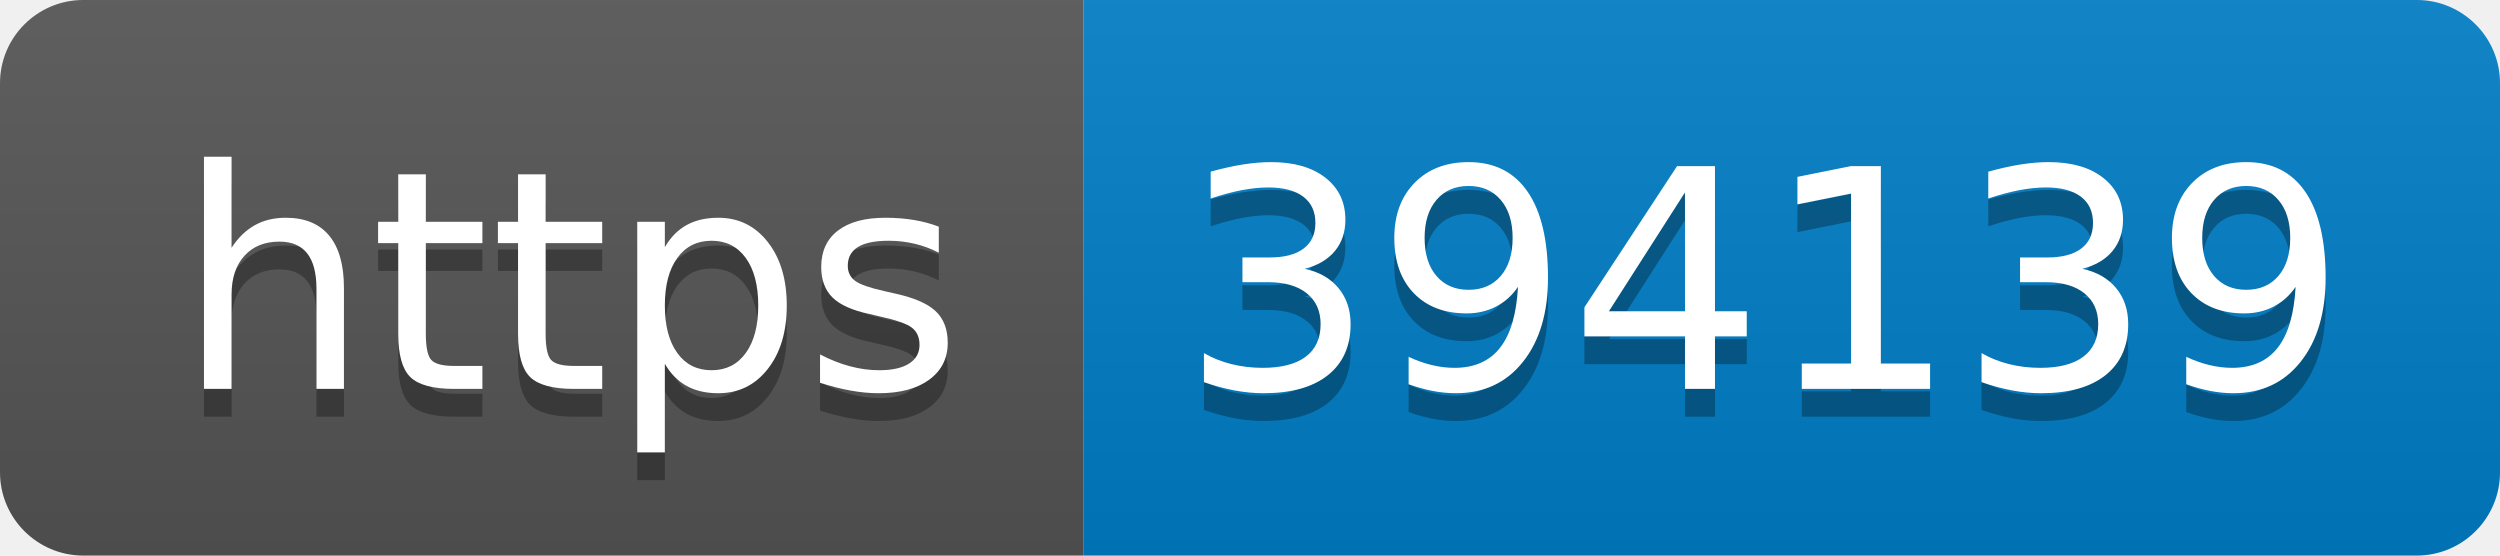
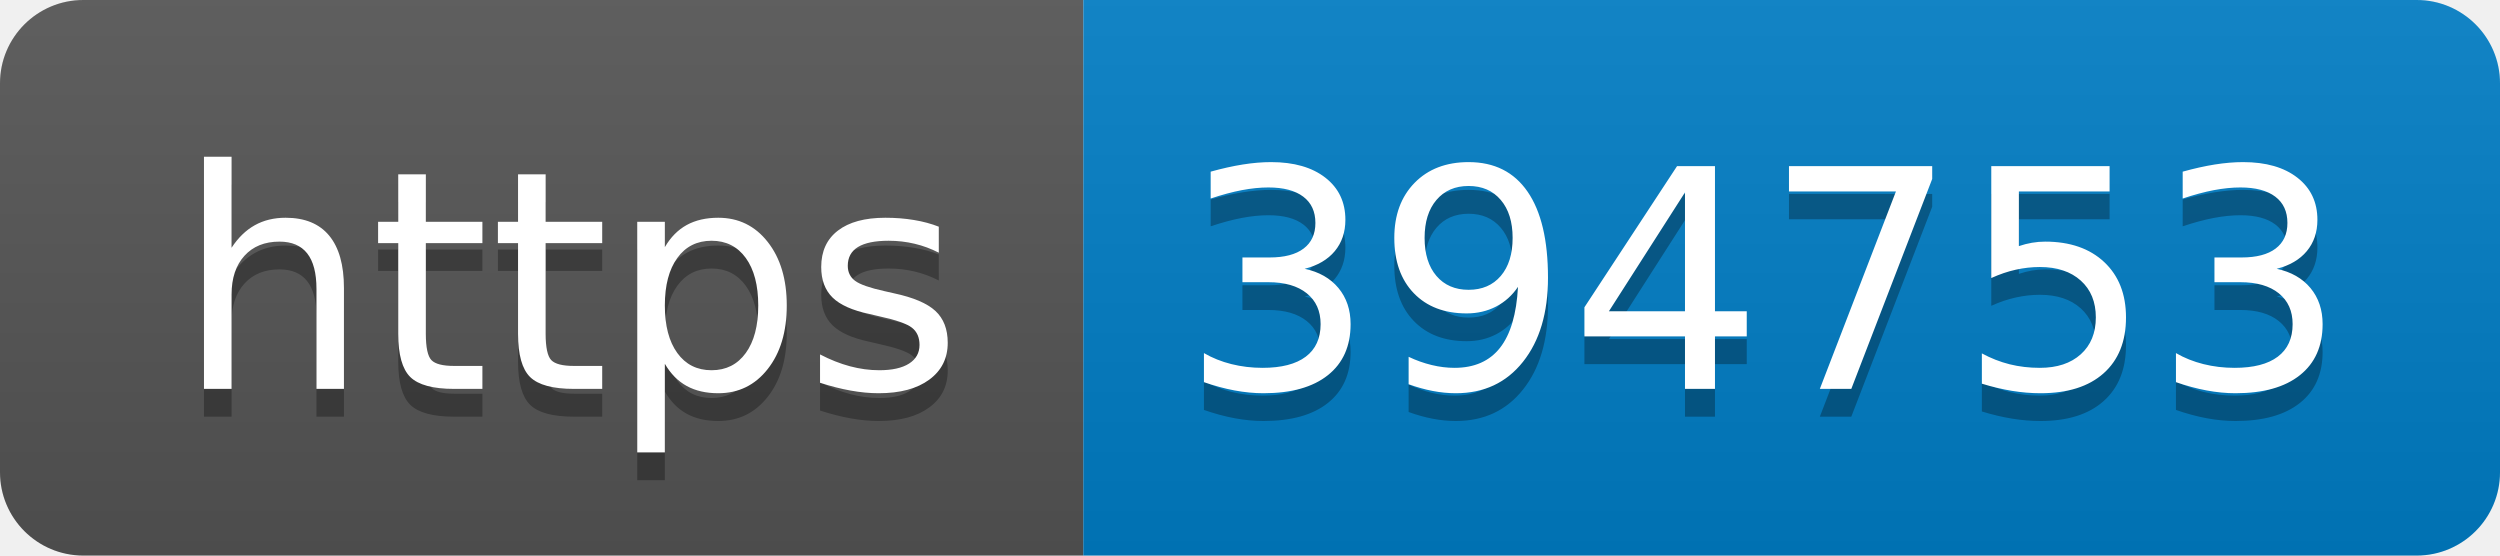
- <svg xmlns="http://www.w3.org/2000/svg" width="90" height="20" role="img" aria-label="https: 394139">
+ <svg xmlns="http://www.w3.org/2000/svg" width="90" height="20" role="img" aria-label="https: 394753">
  <linearGradient id="s" x2="0" y2="100%">
    <stop offset="0" stop-color="#bbb" stop-opacity=".1" />
    <stop offset="1" stop-opacity=".1" />
  </linearGradient>
  <clipPath id="r">
    <rect width="90" height="20" rx="3" fill="#fff" />
  </clipPath>
  <g clip-path="url(#r)">
    <rect width="39" height="20" fill="#555" />
    <rect x="39" width="51" height="20" fill="#007ec6" />
    <rect width="90" height="20" fill="url(#s)" />
  </g>
  <g fill="#fff" text-anchor="middle" font-family="Verdana,Geneva,DejaVu Sans,sans-serif" text-rendering="geometricPrecision" font-size="110">
    <text aria-hidden="true" x="205" y="150" fill="#010101" fill-opacity=".3" transform="scale(.1)" textLength="290">https</text>
    <text x="205" y="140" transform="scale(.1)" fill="#fff" textLength="290">https</text>
-     <text aria-hidden="true" x="635" y="150" fill="#010101" fill-opacity=".3" transform="scale(.1)" textLength="410">394139</text>
-     <text x="635" y="140" transform="scale(.1)" fill="#fff" textLength="410">394139</text>
+     <text aria-hidden="true" x="635" y="150" fill="#010101" fill-opacity=".3" transform="scale(.1)" textLength="410">394753</text>
+     <text x="635" y="140" transform="scale(.1)" fill="#fff" textLength="410">394753</text>
  </g>
</svg>
